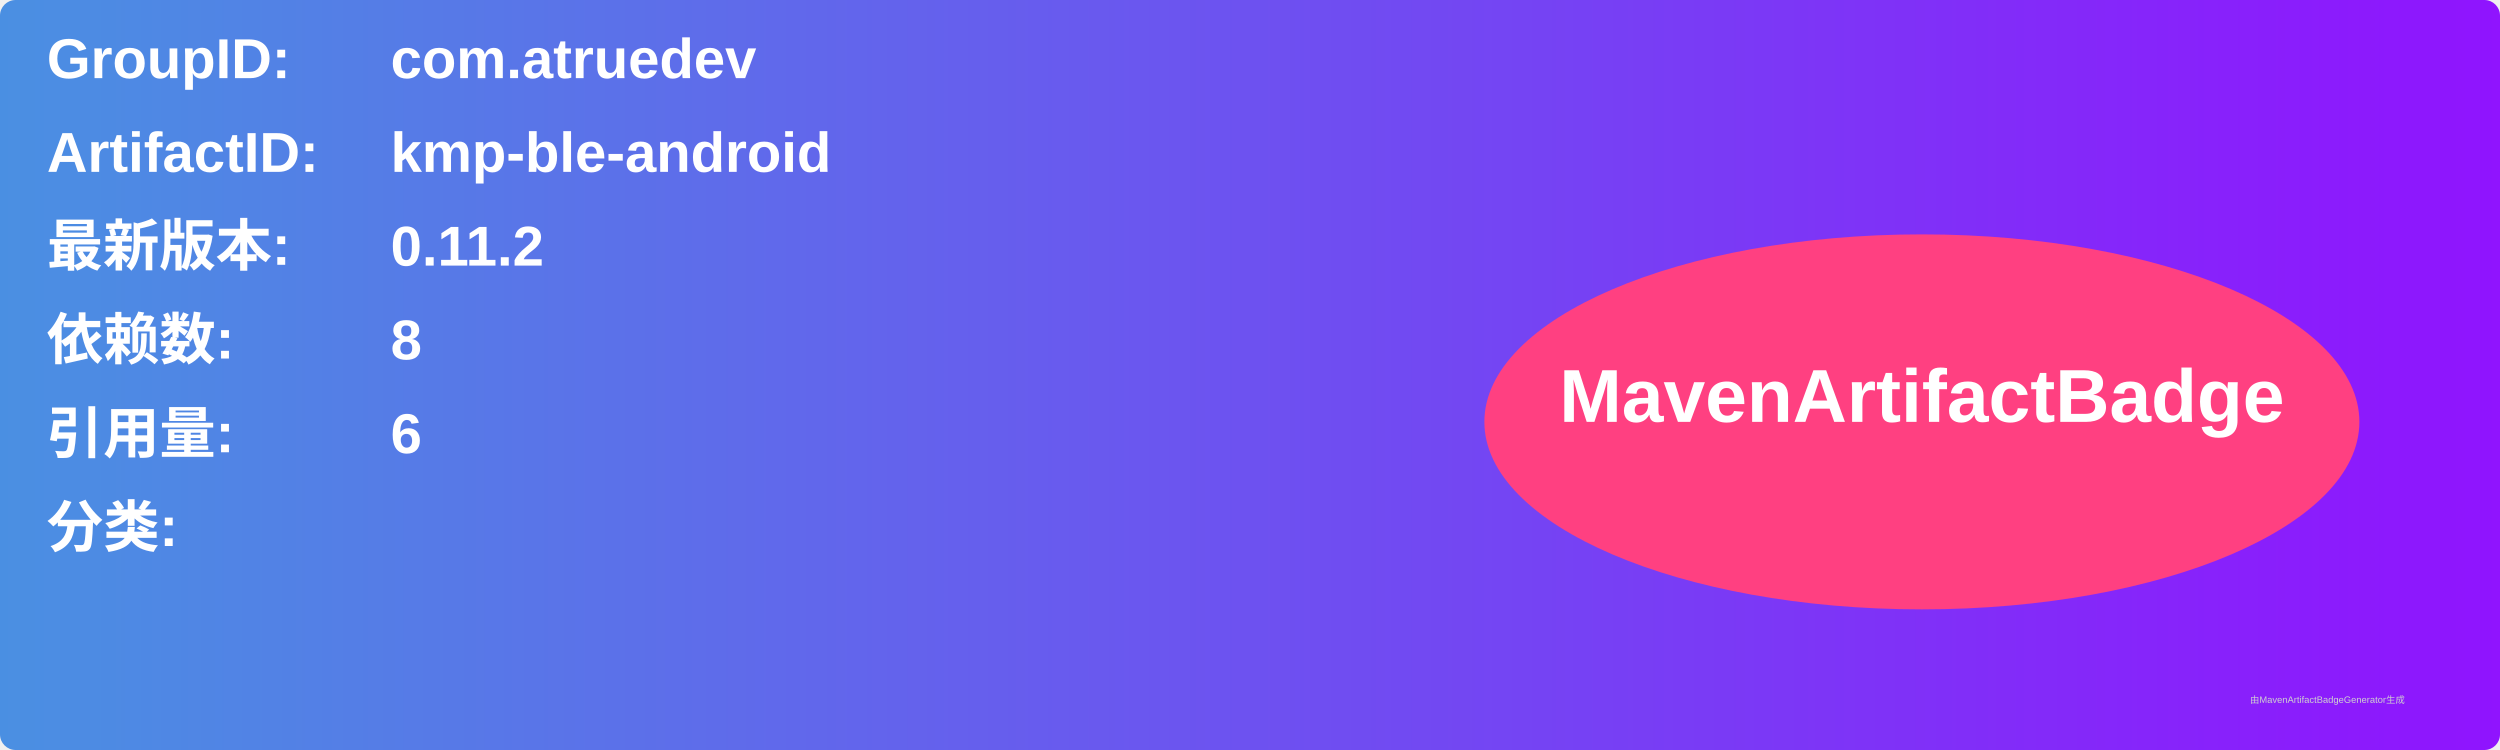
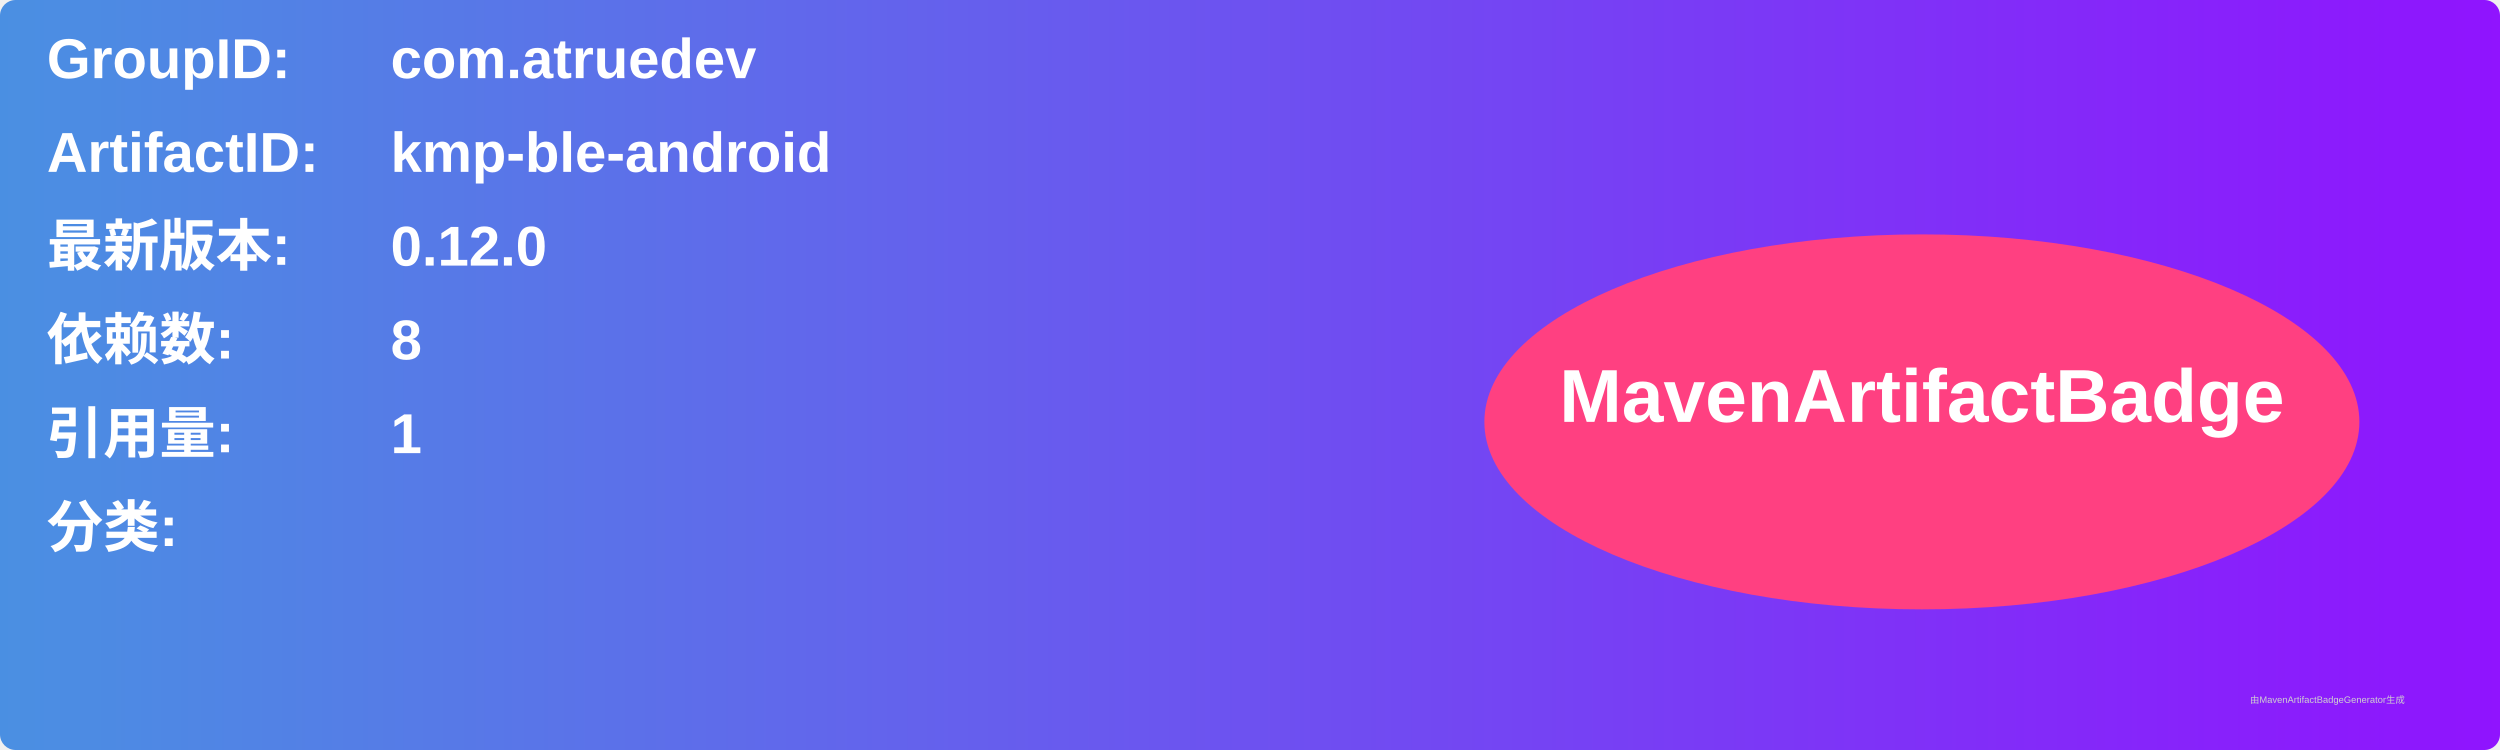
<svg xmlns="http://www.w3.org/2000/svg" width="800" height="240" viewBox="0 0 800 240">
  <linearGradient id="grad" x1="0%" y1="0%" x2="100%" y2="0%">
    <stop offset="0%" stop-color="#4a90e2" />
    <stop offset="100%" stop-color="#9013fe" />
  </linearGradient>
  <rect width="100%" height="100%" rx="5" ry="5" fill="url(#grad)" />
  <g transform="translate(15, 15)">
    <text x="0" y="10" font-family="Arial" font-size="18" fill="white" font-weight="bold" width="260">GroupID:</text>
    <text x="110" y="10" font-family="Arial" font-size="18" fill="white" font-weight="bold" width="460">com.atruedev</text>
    <text x="0" y="40" font-family="Arial" font-size="18" fill="white" font-weight="bold" width="260">ArtifactID:</text>
    <text x="110" y="40" font-family="Arial" font-size="18" fill="white" font-weight="bold" width="460">kmp-ble-android</text>
    <text x="0" y="70" font-family="Arial" font-size="18" fill="white" font-weight="bold">最新版本:</text>
    <text x="110" y="70" font-family="Arial" font-size="18" fill="white" font-weight="bold">
-       <tspan font-weight="bold">0.11.2</tspan>
+       <tspan font-weight="bold">0.12.0</tspan>
    </text>
    <text x="0" y="100" font-family="Arial" font-size="18" fill="white" font-weight="bold">依赖数: </text>
    <text x="110" y="100" font-family="Arial" font-size="18" fill="white">
      <tspan font-weight="bold">8</tspan>
    </text>
    <text x="0" y="130" font-family="Arial" font-size="18" fill="white" font-weight="bold">引用量: </text>
    <text x="110" y="130" font-family="Arial" font-size="18" fill="white">
-       <tspan font-weight="bold">6</tspan>
+       <tspan font-weight="bold">1</tspan>
    </text>
    <text x="0" y="160" font-family="Arial" font-size="18" fill="white" font-weight="bold">分类:</text>
    <text x="10" y="190" font-family="Arial" font-size="10" fill="white">
      <tspan font-weight="bold" />
    </text>
    <ellipse cx="600" cy="120" rx="140" ry="60" fill="#ff4081" />
    <text x="600" y="120" text-anchor="middle" font-family="Arial" font-size="24" fill="white" font-weight="bold">MavenArtifactBadge</text>
  </g>
  <text x="720" y="225" font-family="Arial" font-size="3" fill="#d0d0d0">由MavenArtifactBadgeGenerator生成</text>
</svg>
